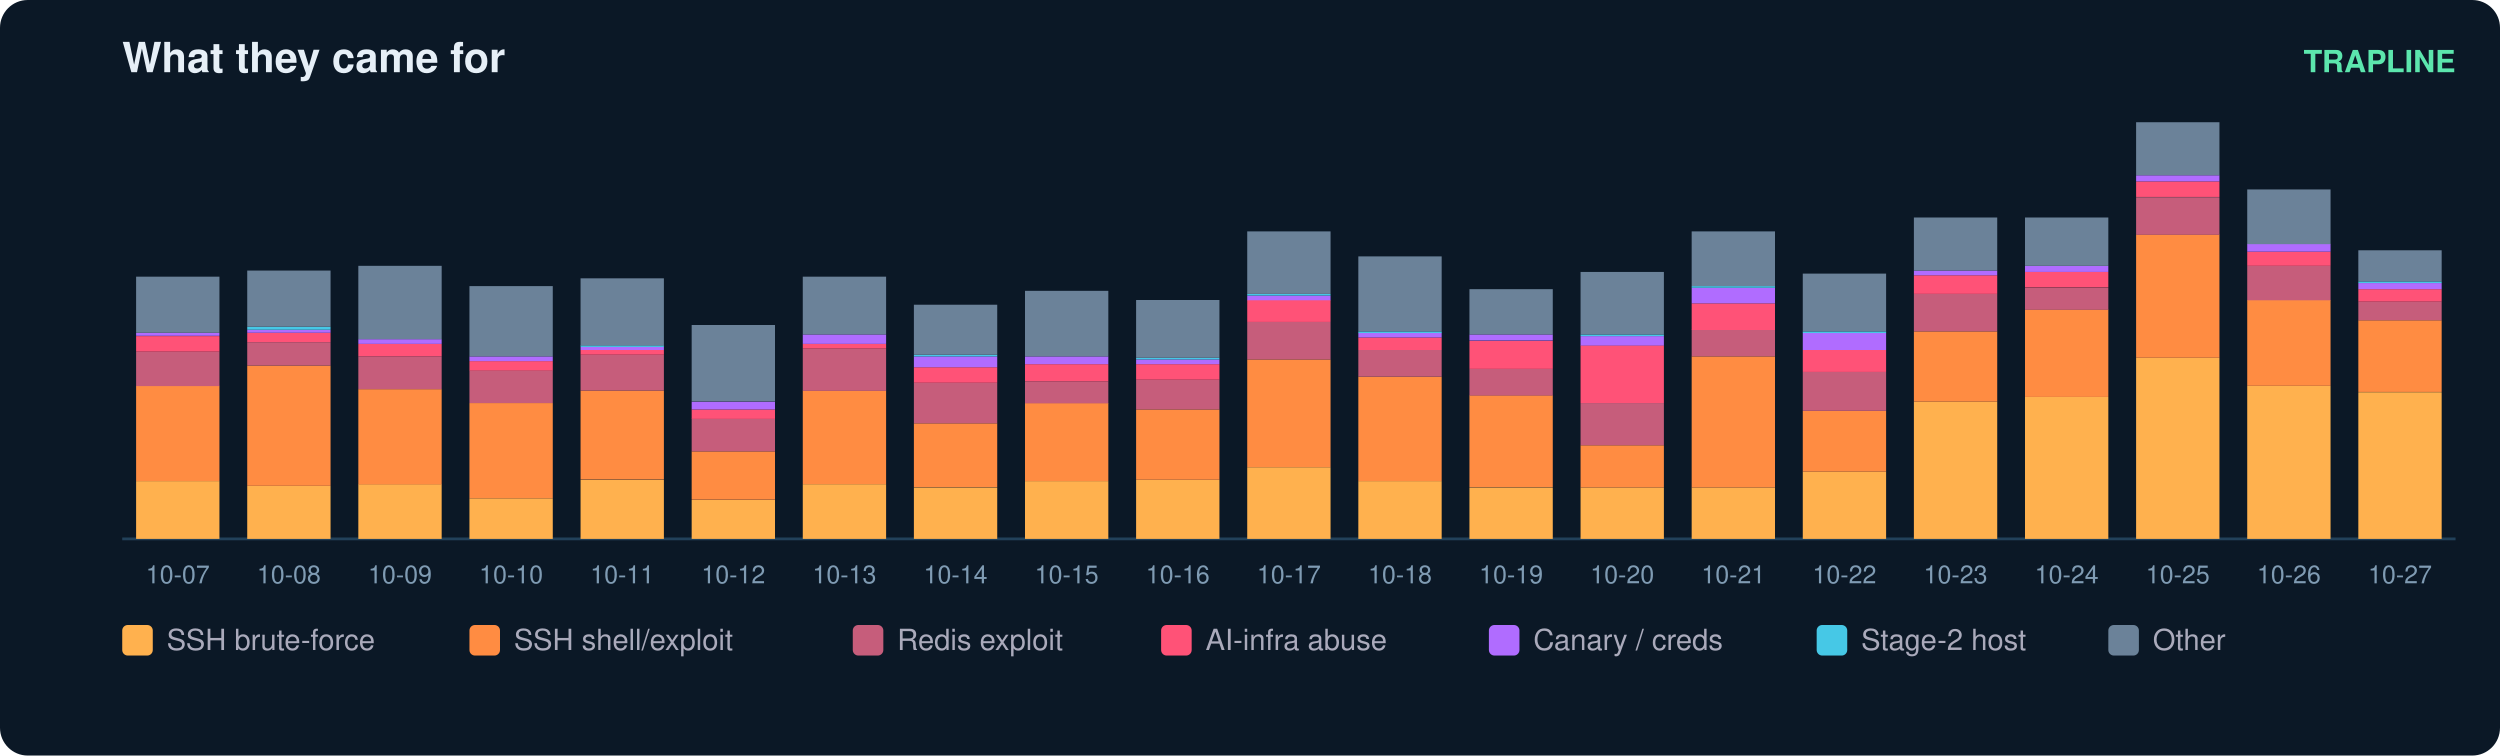
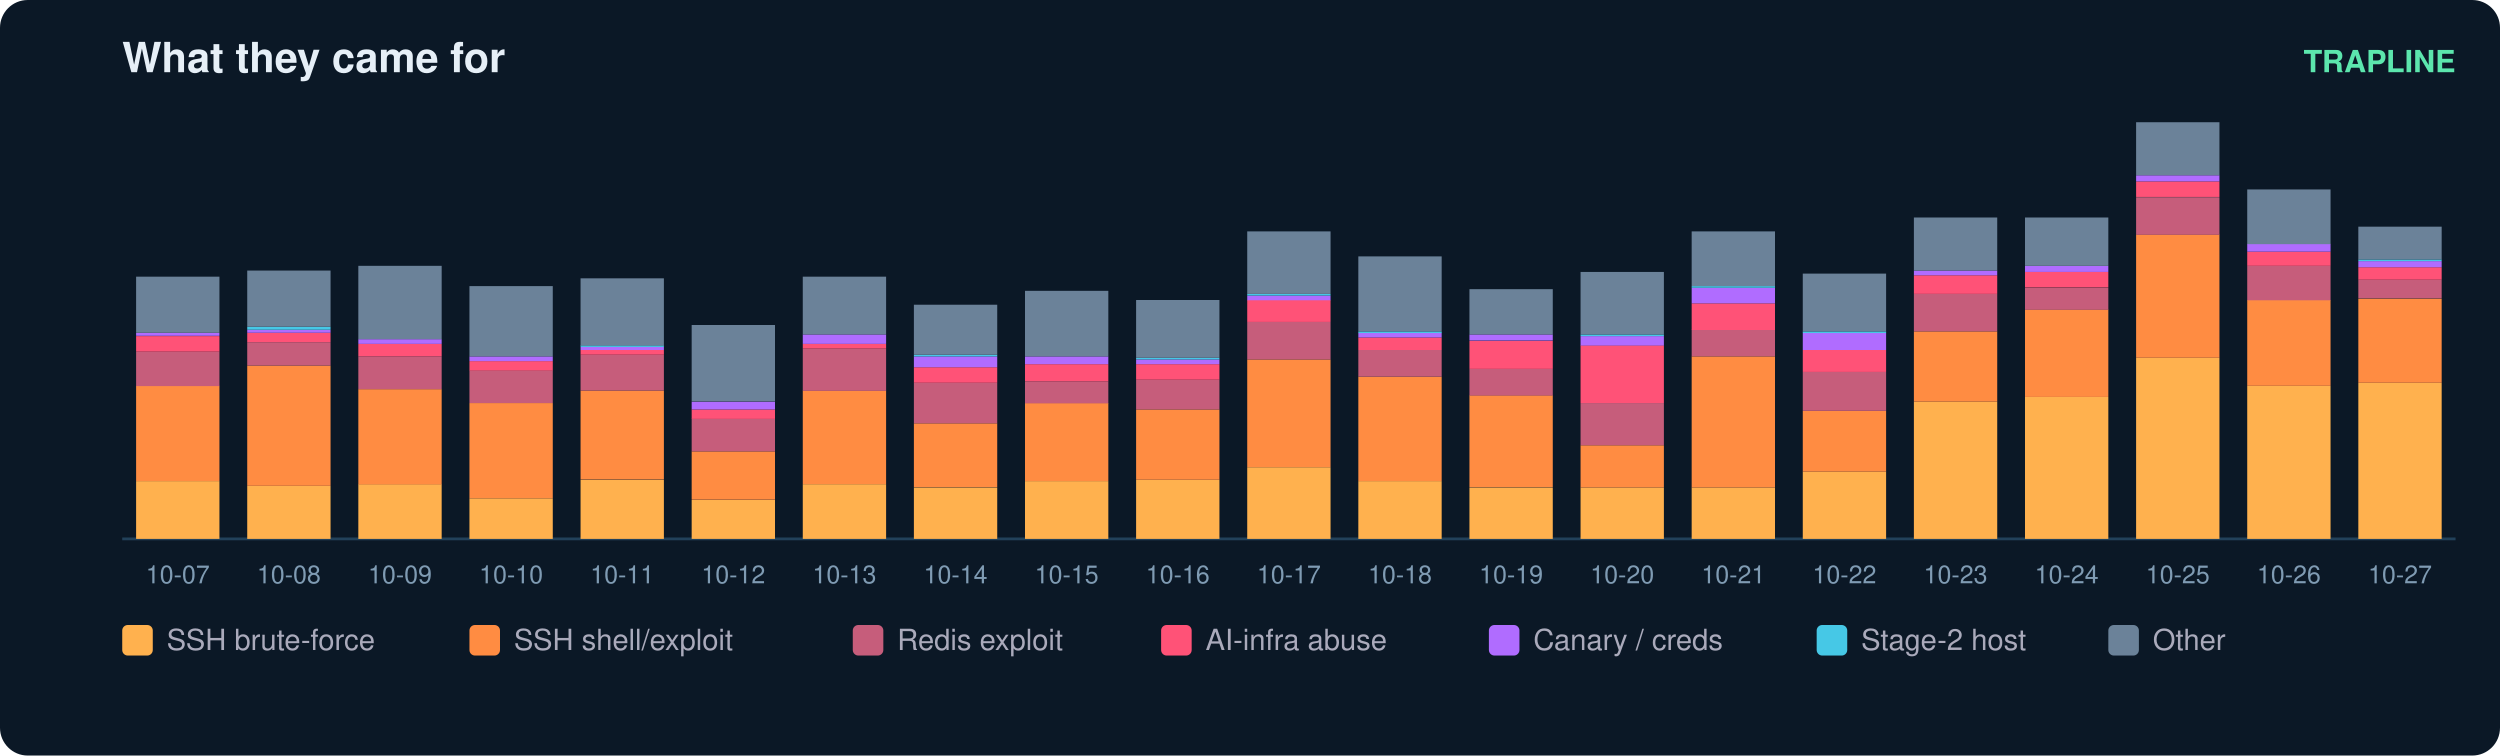
<svg xmlns="http://www.w3.org/2000/svg" width="900" height="272" viewBox="0 0 900 272" font-family="ui-sans-serif,Segoe UI,Helvetica,Arial">
  <rect width="900" height="272" rx="10" fill="#0b1826" />
  <text x="44" y="26" fill="#e6eff7" font-size="15" font-weight="700">What they came for</text>
  <text x="884" y="26" fill="#5ce6ad" font-size="11" text-anchor="end" font-weight="600">TRAPLINE</text>
  <line x1="44" y1="194" x2="884" y2="194" stroke="#22415a" />
  <rect x="49" y="173.2" width="30" height="20.8" fill="#ffb14e" />
  <rect x="49" y="138.9" width="30" height="34.3" fill="#ff8c42" />
  <rect x="49" y="126.6" width="30" height="12.4" fill="#c65d7b" />
  <rect x="49" y="121.0" width="30" height="5.6" fill="#ff5277" />
  <rect x="49" y="119.8" width="30" height="1.1" fill="#b06cff" />
  <rect x="49" y="99.6" width="30" height="20.2" fill="#6b8299" />
  <text x="64.0" y="210.0" fill="#7f9bb3" font-size="9" text-anchor="middle">10-07</text>
  <rect x="89" y="174.9" width="30" height="19.1" fill="#ffb14e" />
  <rect x="89" y="131.6" width="30" height="43.3" fill="#ff8c42" />
  <rect x="89" y="123.2" width="30" height="8.4" fill="#c65d7b" />
  <rect x="89" y="119.8" width="30" height="3.4" fill="#ff5277" />
  <rect x="89" y="118.7" width="30" height="1.1" fill="#b06cff" />
  <rect x="89" y="117.6" width="30" height="1.1" fill="#46c8e6" />
  <rect x="89" y="97.4" width="30" height="20.2" fill="#6b8299" />
  <text x="104.0" y="210.0" fill="#7f9bb3" font-size="9" text-anchor="middle">10-08</text>
  <rect x="129" y="174.3" width="30" height="19.7" fill="#ffb14e" />
  <rect x="129" y="140.1" width="30" height="34.3" fill="#ff8c42" />
  <rect x="129" y="128.3" width="30" height="11.8" fill="#c65d7b" />
  <rect x="129" y="123.8" width="30" height="4.5" fill="#ff5277" />
  <rect x="129" y="122.1" width="30" height="1.7" fill="#b06cff" />
  <rect x="129" y="95.7" width="30" height="26.4" fill="#6b8299" />
  <text x="144.0" y="210.0" fill="#7f9bb3" font-size="9" text-anchor="middle">10-09</text>
  <rect x="169" y="179.4" width="30" height="14.6" fill="#ffb14e" />
  <rect x="169" y="145.1" width="30" height="34.3" fill="#ff8c42" />
  <rect x="169" y="133.3" width="30" height="11.8" fill="#c65d7b" />
  <rect x="169" y="130.0" width="30" height="3.4" fill="#ff5277" />
  <rect x="169" y="128.3" width="30" height="1.7" fill="#b06cff" />
  <rect x="169" y="103.0" width="30" height="25.3" fill="#6b8299" />
  <text x="184.0" y="210.0" fill="#7f9bb3" font-size="9" text-anchor="middle">10-10</text>
  <rect x="209" y="172.7" width="30" height="21.3" fill="#ffb14e" />
  <rect x="209" y="140.6" width="30" height="32.0" fill="#ff8c42" />
  <rect x="209" y="127.7" width="30" height="12.9" fill="#c65d7b" />
  <rect x="209" y="126.0" width="30" height="1.7" fill="#ff5277" />
  <rect x="209" y="124.9" width="30" height="1.1" fill="#b06cff" />
  <rect x="209" y="124.3" width="30" height="0.6" fill="#46c8e6" />
  <rect x="209" y="100.2" width="30" height="24.2" fill="#6b8299" />
  <text x="224.0" y="210.0" fill="#7f9bb3" font-size="9" text-anchor="middle">10-11</text>
  <rect x="249" y="180.0" width="30" height="14.0" fill="#ffb14e" />
  <rect x="249" y="162.5" width="30" height="17.4" fill="#ff8c42" />
  <rect x="249" y="150.7" width="30" height="11.8" fill="#c65d7b" />
  <rect x="249" y="147.4" width="30" height="3.4" fill="#ff5277" />
  <rect x="249" y="144.6" width="30" height="2.8" fill="#b06cff" />
  <rect x="249" y="117.0" width="30" height="27.5" fill="#6b8299" />
  <text x="264.0" y="210.0" fill="#7f9bb3" font-size="9" text-anchor="middle">10-12</text>
  <rect x="289" y="174.3" width="30" height="19.7" fill="#ffb14e" />
  <rect x="289" y="140.6" width="30" height="33.7" fill="#ff8c42" />
  <rect x="289" y="125.5" width="30" height="15.2" fill="#c65d7b" />
  <rect x="289" y="123.8" width="30" height="1.7" fill="#ff5277" />
  <rect x="289" y="120.4" width="30" height="3.4" fill="#b06cff" />
  <rect x="289" y="99.6" width="30" height="20.8" fill="#6b8299" />
  <text x="304.0" y="210.0" fill="#7f9bb3" font-size="9" text-anchor="middle">10-13</text>
  <rect x="329" y="175.5" width="30" height="18.5" fill="#ffb14e" />
  <rect x="329" y="152.4" width="30" height="23.0" fill="#ff8c42" />
  <rect x="329" y="137.8" width="30" height="14.6" fill="#c65d7b" />
  <rect x="329" y="132.2" width="30" height="5.6" fill="#ff5277" />
  <rect x="329" y="128.3" width="30" height="3.9" fill="#b06cff" />
  <rect x="329" y="127.7" width="30" height="0.6" fill="#46c8e6" />
  <rect x="329" y="109.7" width="30" height="18.0" fill="#6b8299" />
  <text x="344.0" y="210.0" fill="#7f9bb3" font-size="9" text-anchor="middle">10-14</text>
  <rect x="369" y="173.2" width="30" height="20.8" fill="#ffb14e" />
  <rect x="369" y="145.1" width="30" height="28.1" fill="#ff8c42" />
  <rect x="369" y="137.3" width="30" height="7.9" fill="#c65d7b" />
  <rect x="369" y="131.1" width="30" height="6.2" fill="#ff5277" />
  <rect x="369" y="128.3" width="30" height="2.8" fill="#b06cff" />
  <rect x="369" y="104.7" width="30" height="23.6" fill="#6b8299" />
  <text x="384.0" y="210.0" fill="#7f9bb3" font-size="9" text-anchor="middle">10-15</text>
  <rect x="409" y="172.7" width="30" height="21.3" fill="#ffb14e" />
  <rect x="409" y="147.4" width="30" height="25.3" fill="#ff8c42" />
  <rect x="409" y="136.7" width="30" height="10.7" fill="#c65d7b" />
  <rect x="409" y="131.1" width="30" height="5.6" fill="#ff5277" />
  <rect x="409" y="129.4" width="30" height="1.7" fill="#b06cff" />
  <rect x="409" y="128.8" width="30" height="0.6" fill="#46c8e6" />
  <rect x="409" y="108.0" width="30" height="20.8" fill="#6b8299" />
  <text x="424.0" y="210.0" fill="#7f9bb3" font-size="9" text-anchor="middle">10-16</text>
  <rect x="449" y="168.2" width="30" height="25.8" fill="#ffb14e" />
  <rect x="449" y="129.4" width="30" height="38.8" fill="#ff8c42" />
  <rect x="449" y="115.9" width="30" height="13.5" fill="#c65d7b" />
  <rect x="449" y="108.0" width="30" height="7.9" fill="#ff5277" />
  <rect x="449" y="106.4" width="30" height="1.7" fill="#b06cff" />
  <rect x="449" y="105.8" width="30" height="0.6" fill="#46c8e6" />
  <rect x="449" y="83.3" width="30" height="22.5" fill="#6b8299" />
  <text x="464.0" y="210.0" fill="#7f9bb3" font-size="9" text-anchor="middle">10-17</text>
  <rect x="489" y="173.2" width="30" height="20.8" fill="#ffb14e" />
  <rect x="489" y="135.6" width="30" height="37.6" fill="#ff8c42" />
  <rect x="489" y="126.0" width="30" height="9.6" fill="#c65d7b" />
  <rect x="489" y="121.5" width="30" height="4.5" fill="#ff5277" />
  <rect x="489" y="119.8" width="30" height="1.7" fill="#b06cff" />
  <rect x="489" y="119.3" width="30" height="0.6" fill="#46c8e6" />
  <rect x="489" y="92.3" width="30" height="27.0" fill="#6b8299" />
  <text x="504.0" y="210.0" fill="#7f9bb3" font-size="9" text-anchor="middle">10-18</text>
  <rect x="529" y="175.5" width="30" height="18.5" fill="#ffb14e" />
  <rect x="529" y="142.3" width="30" height="33.1" fill="#ff8c42" />
  <rect x="529" y="132.8" width="30" height="9.6" fill="#c65d7b" />
  <rect x="529" y="122.7" width="30" height="10.1" fill="#ff5277" />
  <rect x="529" y="120.4" width="30" height="2.2" fill="#b06cff" />
  <rect x="529" y="104.1" width="30" height="16.3" fill="#6b8299" />
  <text x="544.0" y="210.0" fill="#7f9bb3" font-size="9" text-anchor="middle">10-19</text>
  <rect x="569" y="175.5" width="30" height="18.5" fill="#ffb14e" />
  <rect x="569" y="160.3" width="30" height="15.2" fill="#ff8c42" />
  <rect x="569" y="145.1" width="30" height="15.2" fill="#c65d7b" />
  <rect x="569" y="124.3" width="30" height="20.8" fill="#ff5277" />
  <rect x="569" y="121.0" width="30" height="3.4" fill="#b06cff" />
  <rect x="569" y="120.4" width="30" height="0.6" fill="#46c8e6" />
  <rect x="569" y="97.9" width="30" height="22.5" fill="#6b8299" />
  <text x="584.0" y="210.0" fill="#7f9bb3" font-size="9" text-anchor="middle">10-20</text>
  <rect x="609" y="175.5" width="30" height="18.5" fill="#ffb14e" />
  <rect x="609" y="128.3" width="30" height="47.2" fill="#ff8c42" />
  <rect x="609" y="118.7" width="30" height="9.6" fill="#c65d7b" />
  <rect x="609" y="109.2" width="30" height="9.6" fill="#ff5277" />
  <rect x="609" y="103.6" width="30" height="5.6" fill="#b06cff" />
  <rect x="609" y="103.0" width="30" height="0.6" fill="#46c8e6" />
  <rect x="609" y="83.3" width="30" height="19.7" fill="#6b8299" />
  <text x="624.0" y="210.0" fill="#7f9bb3" font-size="9" text-anchor="middle">10-21</text>
  <rect x="649" y="169.8" width="30" height="24.2" fill="#ffb14e" />
  <rect x="649" y="147.9" width="30" height="21.9" fill="#ff8c42" />
  <rect x="649" y="133.9" width="30" height="14.0" fill="#c65d7b" />
  <rect x="649" y="126.0" width="30" height="7.9" fill="#ff5277" />
  <rect x="649" y="119.8" width="30" height="6.2" fill="#b06cff" />
  <rect x="649" y="119.3" width="30" height="0.6" fill="#46c8e6" />
  <rect x="649" y="98.5" width="30" height="20.8" fill="#6b8299" />
  <text x="664.0" y="210.0" fill="#7f9bb3" font-size="9" text-anchor="middle">10-22</text>
  <rect x="689" y="144.6" width="30" height="49.4" fill="#ffb14e" />
  <rect x="689" y="119.3" width="30" height="25.3" fill="#ff8c42" />
  <rect x="689" y="105.8" width="30" height="13.5" fill="#c65d7b" />
  <rect x="689" y="99.1" width="30" height="6.7" fill="#ff5277" />
  <rect x="689" y="97.4" width="30" height="1.7" fill="#b06cff" />
  <rect x="689" y="78.3" width="30" height="19.1" fill="#6b8299" />
  <text x="704.0" y="210.0" fill="#7f9bb3" font-size="9" text-anchor="middle">10-23</text>
  <rect x="729" y="142.9" width="30" height="51.1" fill="#ffb14e" />
  <rect x="729" y="111.4" width="30" height="31.5" fill="#ff8c42" />
  <rect x="729" y="103.6" width="30" height="7.9" fill="#c65d7b" />
  <rect x="729" y="97.9" width="30" height="5.6" fill="#ff5277" />
  <rect x="729" y="95.7" width="30" height="2.2" fill="#b06cff" />
  <rect x="729" y="78.3" width="30" height="17.4" fill="#6b8299" />
  <text x="744.0" y="210.0" fill="#7f9bb3" font-size="9" text-anchor="middle">10-24</text>
  <rect x="769" y="128.8" width="30" height="65.2" fill="#ffb14e" />
  <rect x="769" y="84.4" width="30" height="44.4" fill="#ff8c42" />
  <rect x="769" y="71.0" width="30" height="13.5" fill="#c65d7b" />
  <rect x="769" y="65.3" width="30" height="5.6" fill="#ff5277" />
  <rect x="769" y="63.1" width="30" height="2.2" fill="#b06cff" />
  <rect x="769" y="44.0" width="30" height="19.1" fill="#6b8299" />
  <text x="784.0" y="210.0" fill="#7f9bb3" font-size="9" text-anchor="middle">10-25</text>
  <rect x="809" y="138.9" width="30" height="55.1" fill="#ffb14e" />
  <rect x="809" y="108.0" width="30" height="30.9" fill="#ff8c42" />
  <rect x="809" y="95.7" width="30" height="12.4" fill="#c65d7b" />
  <rect x="809" y="90.6" width="30" height="5.1" fill="#ff5277" />
  <rect x="809" y="87.8" width="30" height="2.8" fill="#b06cff" />
  <rect x="809" y="68.2" width="30" height="19.7" fill="#6b8299" />
  <text x="824.0" y="210.0" fill="#7f9bb3" font-size="9" text-anchor="middle">10-26</text>
-   <rect x="849" y="141.2" width="30" height="52.8" fill="#ffb14e" />
-   <rect x="849" y="115.3" width="30" height="25.8" fill="#ff8c42" />
-   <rect x="849" y="108.6" width="30" height="6.7" fill="#c65d7b" />
-   <rect x="849" y="104.1" width="30" height="4.5" fill="#ff5277" />
-   <rect x="849" y="101.9" width="30" height="2.2" fill="#b06cff" />
-   <rect x="849" y="101.3" width="30" height="0.6" fill="#46c8e6" />
-   <rect x="849" y="90.1" width="30" height="11.2" fill="#6b8299" />
+   <rect x="849" y="137.8" width="30" height="56.2" fill="#ffb14e" />
+   <rect x="849" y="107.5" width="30" height="30.3" fill="#ff8c42" />
+   <rect x="849" y="100.7" width="30" height="6.7" fill="#c65d7b" />
+   <rect x="849" y="96.2" width="30" height="4.5" fill="#ff5277" />
+   <rect x="849" y="94.0" width="30" height="2.2" fill="#b06cff" />
+   <rect x="849" y="93.4" width="30" height="0.6" fill="#46c8e6" />
+   <rect x="849" y="81.6" width="30" height="11.8" fill="#6b8299" />
  <text x="864.0" y="210.0" fill="#7f9bb3" font-size="9" text-anchor="middle">10-27</text>
  <rect x="44" y="225" width="11" height="11" rx="2" fill="#ffb14e" />
  <text x="60" y="234" fill="#aab" font-size="10.5">SSH brute-force</text>
  <rect x="169" y="225" width="11" height="11" rx="2" fill="#ff8c42" />
  <text x="185" y="234" fill="#aab" font-size="10.5">SSH shell/exploit</text>
  <rect x="307" y="225" width="11" height="11" rx="2" fill="#c65d7b" />
  <text x="323" y="234" fill="#aab" font-size="10.5">Redis exploit</text>
  <rect x="418" y="225" width="11" height="11" rx="2" fill="#ff5277" />
  <text x="434" y="234" fill="#aab" font-size="10.5">AI-infra abuse</text>
  <rect x="536" y="225" width="11" height="11" rx="2" fill="#b06cff" />
  <text x="552" y="234" fill="#aab" font-size="10.5">Canary / creds</text>
  <rect x="654" y="225" width="11" height="11" rx="2" fill="#46c8e6" />
  <text x="670" y="234" fill="#aab" font-size="10.5">Stage-2 host</text>
  <rect x="759" y="225" width="11" height="11" rx="2" fill="#6b8299" />
  <text x="775" y="234" fill="#aab" font-size="10.5">Other</text>
</svg>
